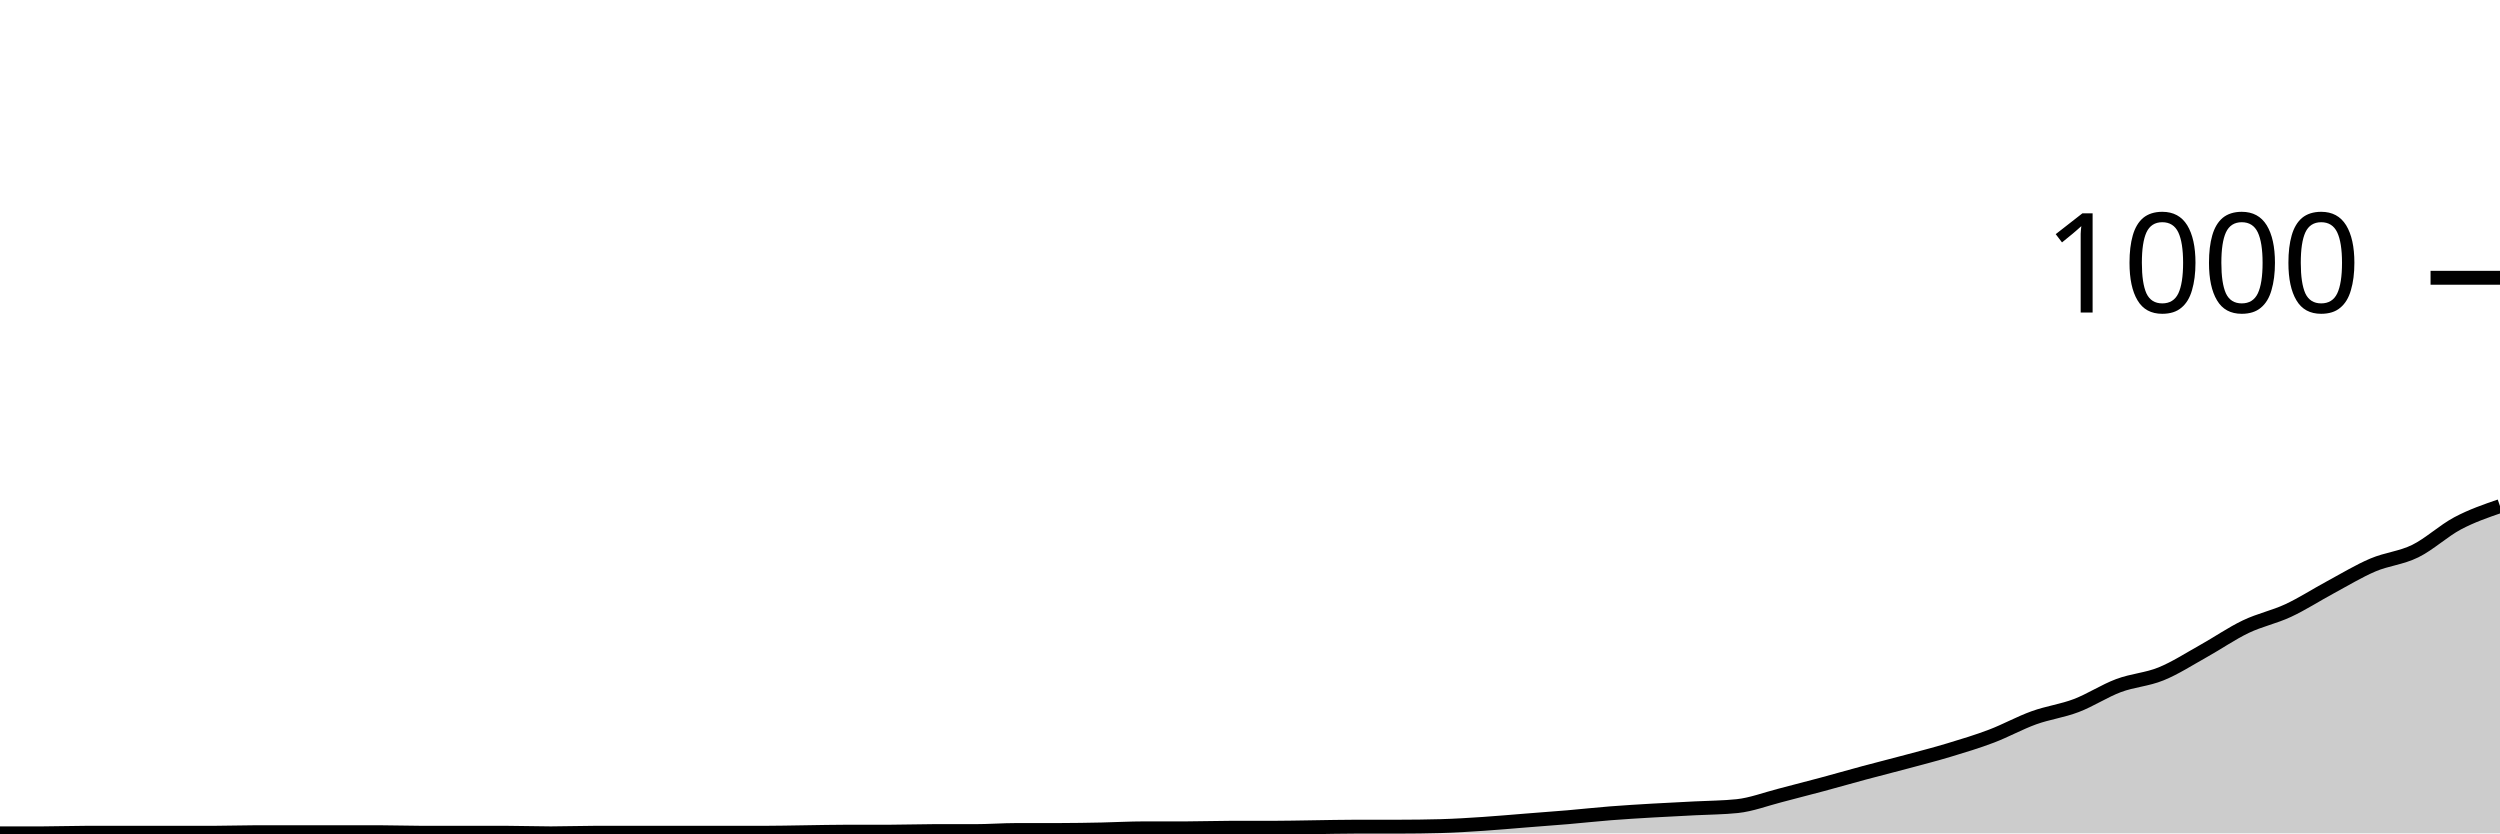
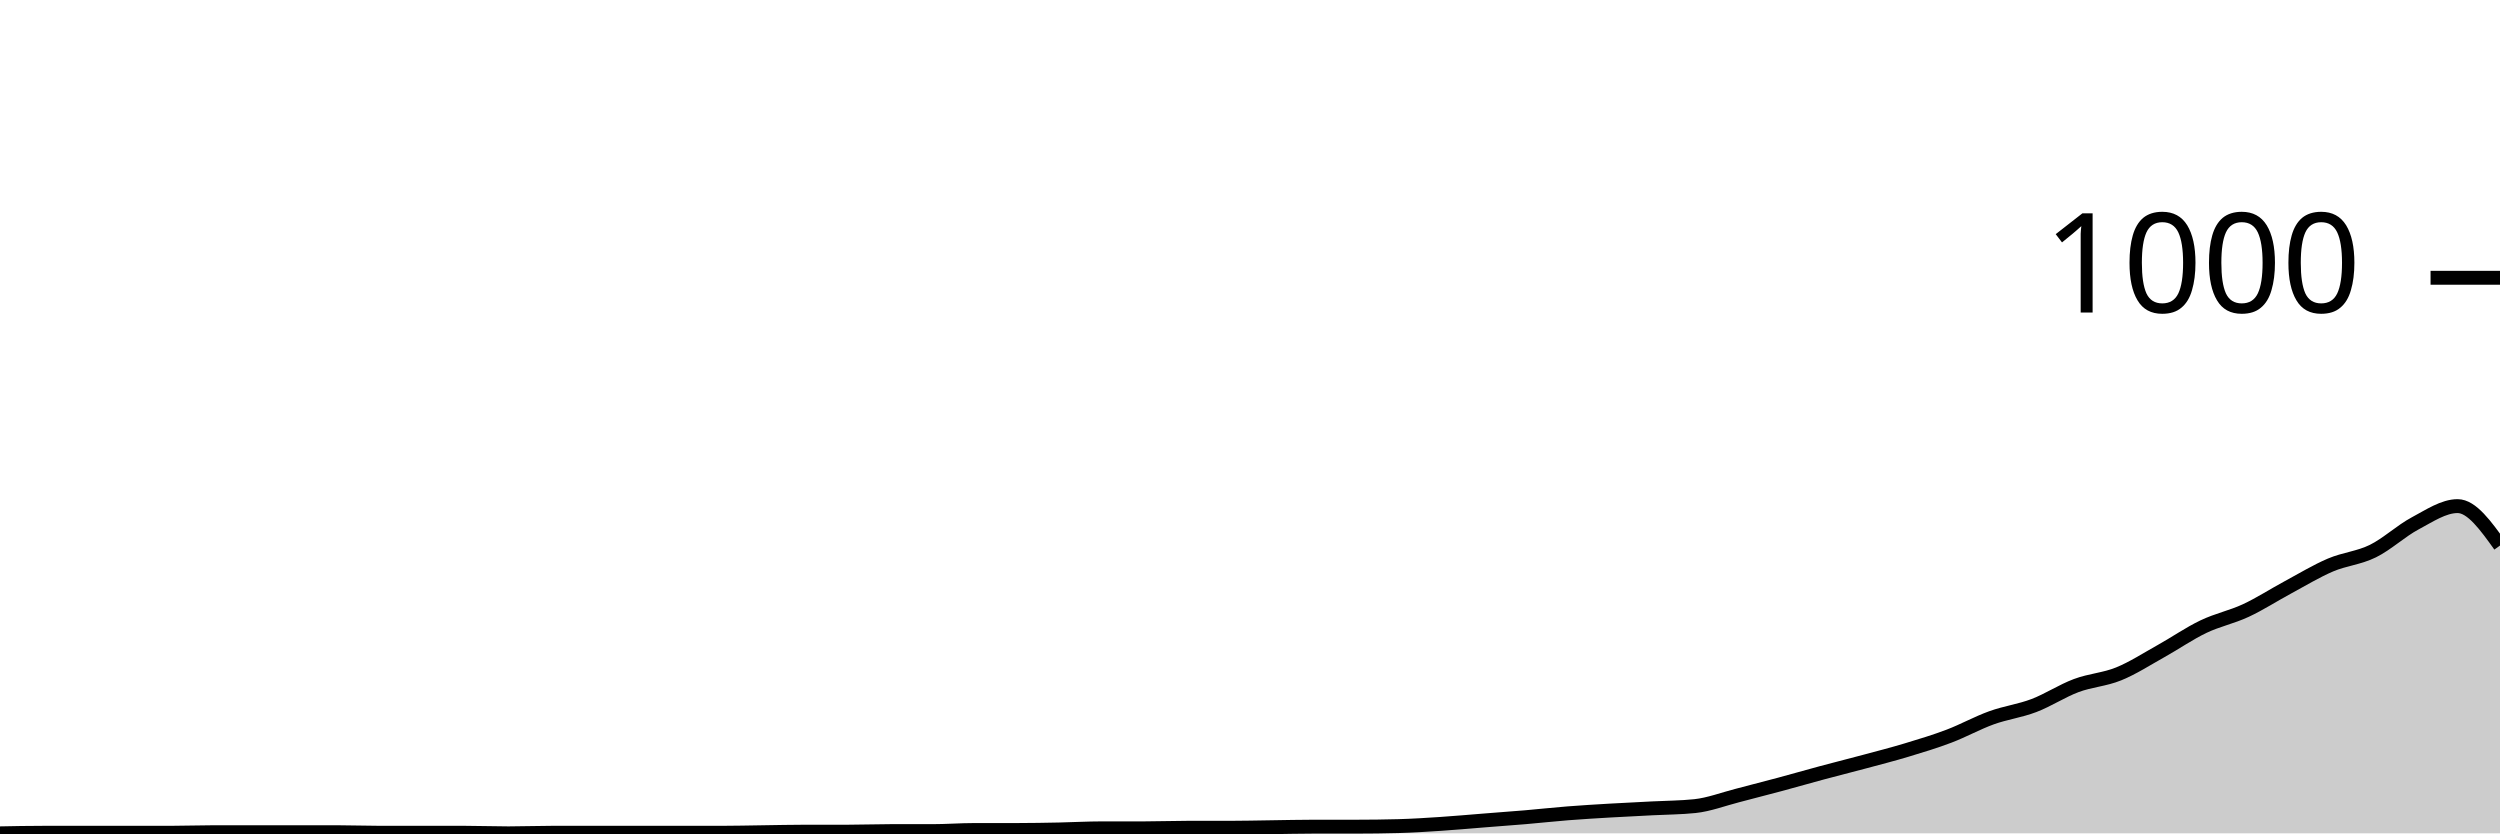
<svg xmlns="http://www.w3.org/2000/svg" viewBox="0 0 180 60">
  <g transform="translate(0,20)">
-     <path class="area" fill="rgba(0, 0, 0, 0.2)" d="M0,40C1.017,40,2.034,40,3.051,40C4.068,40,5.085,39.96,6.102,39.96C7.119,39.96,8.136,39.96,9.153,39.96C10.169,39.96,11.186,39.96,12.203,39.96C13.22,39.96,14.237,39.96,15.254,39.96C16.271,39.96,17.288,39.92,18.305,39.92C19.322,39.92,20.339,39.92,21.356,39.92C22.373,39.92,23.39,39.92,24.407,39.92C25.424,39.92,26.441,39.92,27.458,39.92C28.475,39.92,29.492,39.96,30.508,39.96C31.525,39.96,32.542,39.96,33.559,39.96C34.576,39.96,35.593,39.96,36.61,39.96C37.627,39.96,38.644,40,39.661,40C40.678,40,41.695,39.96,42.712,39.96C43.729,39.96,44.746,39.96,45.763,39.96C46.78,39.96,47.797,39.96,48.814,39.96C49.831,39.96,50.847,39.96,51.864,39.96C52.881,39.96,53.898,39.96,54.915,39.96C55.932,39.96,56.949,39.933,57.966,39.92C58.983,39.907,60,39.88,61.017,39.88C62.034,39.88,63.051,39.88,64.068,39.88C65.085,39.88,66.102,39.84,67.119,39.84C68.136,39.84,69.153,39.84,70.169,39.84C71.186,39.84,72.203,39.76,73.22,39.76C74.237,39.76,75.254,39.76,76.271,39.76C77.288,39.76,78.305,39.74,79.322,39.72C80.339,39.7,81.356,39.64,82.373,39.64C83.39,39.64,84.407,39.64,85.424,39.64C86.441,39.64,87.458,39.6,88.475,39.6C89.492,39.6,90.508,39.6,91.525,39.6C92.542,39.6,93.559,39.573,94.576,39.56C95.593,39.547,96.61,39.52,97.627,39.52C98.644,39.52,99.661,39.52,100.678,39.52C101.695,39.52,102.712,39.507,103.729,39.48C104.746,39.453,105.763,39.387,106.78,39.32C107.797,39.253,108.814,39.16,109.831,39.08C110.847,39,111.864,38.927,112.881,38.84C113.898,38.753,114.915,38.64,115.932,38.56C116.949,38.48,117.966,38.42,118.983,38.36C120,38.3,121.017,38.253,122.034,38.2C123.051,38.147,124.068,38.147,125.085,38.04C126.102,37.933,127.119,37.54,128.136,37.28C129.153,37.02,130.169,36.753,131.186,36.48C132.203,36.207,133.22,35.913,134.237,35.64C135.254,35.367,136.271,35.113,137.288,34.84C138.305,34.567,139.322,34.307,140.339,34C141.356,33.693,142.373,33.387,143.39,33C144.407,32.613,145.424,32.047,146.441,31.68C147.458,31.313,148.475,31.187,149.492,30.8C150.508,30.413,151.525,29.74,152.542,29.36C153.559,28.98,154.576,28.933,155.593,28.52C156.61,28.107,157.627,27.447,158.644,26.88C159.661,26.313,160.678,25.607,161.695,25.12C162.712,24.633,163.729,24.433,164.746,23.96C165.763,23.487,166.78,22.827,167.797,22.28C168.814,21.733,169.831,21.113,170.847,20.68C171.864,20.247,172.881,20.18,173.898,19.68C174.915,19.18,175.932,18.22,176.949,17.68C177.966,17.14,178.983,16.79,180,16.44L180,40C178.983,40,177.966,40,176.949,40C175.932,40,174.915,40,173.898,40C172.881,40,171.864,40,170.847,40C169.831,40,168.814,40,167.797,40C166.78,40,165.763,40,164.746,40C163.729,40,162.712,40,161.695,40C160.678,40,159.661,40,158.644,40C157.627,40,156.61,40,155.593,40C154.576,40,153.559,40,152.542,40C151.525,40,150.508,40,149.492,40C148.475,40,147.458,40,146.441,40C145.424,40,144.407,40,143.39,40C142.373,40,141.356,40,140.339,40C139.322,40,138.305,40,137.288,40C136.271,40,135.254,40,134.237,40C133.22,40,132.203,40,131.186,40C130.169,40,129.153,40,128.136,40C127.119,40,126.102,40,125.085,40C124.068,40,123.051,40,122.034,40C121.017,40,120,40,118.983,40C117.966,40,116.949,40,115.932,40C114.915,40,113.898,40,112.881,40C111.864,40,110.847,40,109.831,40C108.814,40,107.797,40,106.78,40C105.763,40,104.746,40,103.729,40C102.712,40,101.695,40,100.678,40C99.661,40,98.644,40,97.627,40C96.61,40,95.593,40,94.576,40C93.559,40,92.542,40,91.525,40C90.508,40,89.492,40,88.475,40C87.458,40,86.441,40,85.424,40C84.407,40,83.39,40,82.373,40C81.356,40,80.339,40,79.322,40C78.305,40,77.288,40,76.271,40C75.254,40,74.237,40,73.22,40C72.203,40,71.186,40,70.169,40C69.153,40,68.136,40,67.119,40C66.102,40,65.085,40,64.068,40C63.051,40,62.034,40,61.017,40C60,40,58.983,40,57.966,40C56.949,40,55.932,40,54.915,40C53.898,40,52.881,40,51.864,40C50.847,40,49.831,40,48.814,40C47.797,40,46.78,40,45.763,40C44.746,40,43.729,40,42.712,40C41.695,40,40.678,40,39.661,40C38.644,40,37.627,40,36.61,40C35.593,40,34.576,40,33.559,40C32.542,40,31.525,40,30.508,40C29.492,40,28.475,40,27.458,40C26.441,40,25.424,40,24.407,40C23.39,40,22.373,40,21.356,40C20.339,40,19.322,40,18.305,40C17.288,40,16.271,40,15.254,40C14.237,40,13.22,40,12.203,40C11.186,40,10.169,40,9.153,40C8.136,40,7.119,40,6.102,40C5.085,40,4.068,40,3.051,40C2.034,40,1.017,40,0,40Z" />
-     <path class="line" stroke="black" fill="none" d="M0,40C1.017,40,2.034,40,3.051,40C4.068,40,5.085,39.96,6.102,39.96C7.119,39.96,8.136,39.96,9.153,39.96C10.169,39.96,11.186,39.96,12.203,39.96C13.22,39.96,14.237,39.96,15.254,39.96C16.271,39.96,17.288,39.92,18.305,39.92C19.322,39.92,20.339,39.92,21.356,39.92C22.373,39.92,23.39,39.92,24.407,39.92C25.424,39.92,26.441,39.92,27.458,39.92C28.475,39.92,29.492,39.96,30.508,39.96C31.525,39.96,32.542,39.96,33.559,39.96C34.576,39.96,35.593,39.96,36.61,39.96C37.627,39.96,38.644,40,39.661,40C40.678,40,41.695,39.96,42.712,39.96C43.729,39.96,44.746,39.96,45.763,39.96C46.78,39.96,47.797,39.96,48.814,39.96C49.831,39.96,50.847,39.96,51.864,39.96C52.881,39.96,53.898,39.96,54.915,39.96C55.932,39.96,56.949,39.933,57.966,39.92C58.983,39.907,60,39.88,61.017,39.88C62.034,39.88,63.051,39.88,64.068,39.88C65.085,39.88,66.102,39.84,67.119,39.84C68.136,39.84,69.153,39.84,70.169,39.84C71.186,39.84,72.203,39.76,73.22,39.76C74.237,39.76,75.254,39.76,76.271,39.76C77.288,39.76,78.305,39.74,79.322,39.72C80.339,39.7,81.356,39.64,82.373,39.64C83.39,39.64,84.407,39.64,85.424,39.64C86.441,39.64,87.458,39.6,88.475,39.6C89.492,39.6,90.508,39.6,91.525,39.6C92.542,39.6,93.559,39.573,94.576,39.56C95.593,39.547,96.61,39.52,97.627,39.52C98.644,39.52,99.661,39.52,100.678,39.52C101.695,39.52,102.712,39.507,103.729,39.48C104.746,39.453,105.763,39.387,106.78,39.32C107.797,39.253,108.814,39.16,109.831,39.08C110.847,39,111.864,38.927,112.881,38.84C113.898,38.753,114.915,38.64,115.932,38.56C116.949,38.48,117.966,38.42,118.983,38.36C120,38.3,121.017,38.253,122.034,38.2C123.051,38.147,124.068,38.147,125.085,38.04C126.102,37.933,127.119,37.54,128.136,37.28C129.153,37.02,130.169,36.753,131.186,36.48C132.203,36.207,133.22,35.913,134.237,35.64C135.254,35.367,136.271,35.113,137.288,34.84C138.305,34.567,139.322,34.307,140.339,34C141.356,33.693,142.373,33.387,143.39,33C144.407,32.613,145.424,32.047,146.441,31.68C147.458,31.313,148.475,31.187,149.492,30.8C150.508,30.413,151.525,29.74,152.542,29.36C153.559,28.98,154.576,28.933,155.593,28.52C156.61,28.107,157.627,27.447,158.644,26.88C159.661,26.313,160.678,25.607,161.695,25.12C162.712,24.633,163.729,24.433,164.746,23.96C165.763,23.487,166.78,22.827,167.797,22.28C168.814,21.733,169.831,21.113,170.847,20.68C171.864,20.247,172.881,20.18,173.898,19.68C174.915,19.18,175.932,18.22,176.949,17.68C177.966,17.14,178.983,16.79,180,16.44" />
+     <path class="area" fill="rgba(0, 0, 0, 0.2)" d="M0,40C1.017,39.98,2.034,39.96,3.051,39.96C4.068,39.96,5.085,39.96,6.102,39.96C7.119,39.96,8.136,39.96,9.153,39.96C10.169,39.96,11.186,39.96,12.203,39.96C13.22,39.96,14.237,39.92,15.254,39.92C16.271,39.92,17.288,39.92,18.305,39.92C19.322,39.92,20.339,39.92,21.356,39.92C22.373,39.92,23.39,39.92,24.407,39.92C25.424,39.92,26.441,39.96,27.458,39.96C28.475,39.96,29.492,39.96,30.508,39.96C31.525,39.96,32.542,39.96,33.559,39.96C34.576,39.96,35.593,40,36.61,40C37.627,40,38.644,39.96,39.661,39.96C40.678,39.96,41.695,39.96,42.712,39.96C43.729,39.96,44.746,39.96,45.763,39.96C46.78,39.96,47.797,39.96,48.814,39.96C49.831,39.96,50.847,39.96,51.864,39.96C52.881,39.96,53.898,39.933,54.915,39.92C55.932,39.907,56.949,39.88,57.966,39.88C58.983,39.88,60,39.88,61.017,39.88C62.034,39.88,63.051,39.84,64.068,39.84C65.085,39.84,66.102,39.84,67.119,39.84C68.136,39.84,69.153,39.76,70.169,39.76C71.186,39.76,72.203,39.76,73.22,39.76C74.237,39.76,75.254,39.74,76.271,39.72C77.288,39.7,78.305,39.64,79.322,39.64C80.339,39.64,81.356,39.64,82.373,39.64C83.39,39.64,84.407,39.6,85.424,39.6C86.441,39.6,87.458,39.6,88.475,39.6C89.492,39.6,90.508,39.573,91.525,39.56C92.542,39.547,93.559,39.52,94.576,39.52C95.593,39.52,96.61,39.52,97.627,39.52C98.644,39.52,99.661,39.507,100.678,39.48C101.695,39.453,102.712,39.387,103.729,39.32C104.746,39.253,105.763,39.16,106.78,39.08C107.797,39,108.814,38.927,109.831,38.84C110.847,38.753,111.864,38.64,112.881,38.56C113.898,38.48,114.915,38.42,115.932,38.36C116.949,38.3,117.966,38.253,118.983,38.2C120,38.147,121.017,38.147,122.034,38.04C123.051,37.933,124.068,37.54,125.085,37.28C126.102,37.02,127.119,36.753,128.136,36.48C129.153,36.207,130.169,35.913,131.186,35.64C132.203,35.367,133.22,35.113,134.237,34.84C135.254,34.567,136.271,34.307,137.288,34C138.305,33.693,139.322,33.387,140.339,33C141.356,32.613,142.373,32.047,143.39,31.68C144.407,31.313,145.424,31.187,146.441,30.8C147.458,30.413,148.475,29.74,149.492,29.36C150.508,28.98,151.525,28.933,152.542,28.52C153.559,28.107,154.576,27.447,155.593,26.88C156.61,26.313,157.627,25.607,158.644,25.12C159.661,24.633,160.678,24.433,161.695,23.96C162.712,23.487,163.729,22.827,164.746,22.28C165.763,21.733,166.78,21.113,167.797,20.68C168.814,20.247,169.831,20.18,170.847,19.68C171.864,19.18,172.881,18.22,173.898,17.68C174.915,17.14,175.932,16.44,176.949,16.44C177.966,16.44,178.983,17.86,180,19.28L180,40C178.983,40,177.966,40,176.949,40C175.932,40,174.915,40,173.898,40C172.881,40,171.864,40,170.847,40C169.831,40,168.814,40,167.797,40C166.78,40,165.763,40,164.746,40C163.729,40,162.712,40,161.695,40C160.678,40,159.661,40,158.644,40C157.627,40,156.61,40,155.593,40C154.576,40,153.559,40,152.542,40C151.525,40,150.508,40,149.492,40C148.475,40,147.458,40,146.441,40C145.424,40,144.407,40,143.39,40C142.373,40,141.356,40,140.339,40C139.322,40,138.305,40,137.288,40C136.271,40,135.254,40,134.237,40C133.22,40,132.203,40,131.186,40C130.169,40,129.153,40,128.136,40C127.119,40,126.102,40,125.085,40C124.068,40,123.051,40,122.034,40C121.017,40,120,40,118.983,40C117.966,40,116.949,40,115.932,40C114.915,40,113.898,40,112.881,40C111.864,40,110.847,40,109.831,40C108.814,40,107.797,40,106.78,40C105.763,40,104.746,40,103.729,40C102.712,40,101.695,40,100.678,40C99.661,40,98.644,40,97.627,40C96.61,40,95.593,40,94.576,40C93.559,40,92.542,40,91.525,40C90.508,40,89.492,40,88.475,40C87.458,40,86.441,40,85.424,40C84.407,40,83.39,40,82.373,40C81.356,40,80.339,40,79.322,40C78.305,40,77.288,40,76.271,40C75.254,40,74.237,40,73.22,40C72.203,40,71.186,40,70.169,40C69.153,40,68.136,40,67.119,40C66.102,40,65.085,40,64.068,40C63.051,40,62.034,40,61.017,40C60,40,58.983,40,57.966,40C56.949,40,55.932,40,54.915,40C53.898,40,52.881,40,51.864,40C50.847,40,49.831,40,48.814,40C47.797,40,46.78,40,45.763,40C44.746,40,43.729,40,42.712,40C41.695,40,40.678,40,39.661,40C38.644,40,37.627,40,36.61,40C35.593,40,34.576,40,33.559,40C32.542,40,31.525,40,30.508,40C29.492,40,28.475,40,27.458,40C26.441,40,25.424,40,24.407,40C23.39,40,22.373,40,21.356,40C20.339,40,19.322,40,18.305,40C17.288,40,16.271,40,15.254,40C14.237,40,13.22,40,12.203,40C11.186,40,10.169,40,9.153,40C8.136,40,7.119,40,6.102,40C5.085,40,4.068,40,3.051,40C2.034,40,1.017,40,0,40Z" />
+     <path class="line" stroke="black" fill="none" d="M0,40C1.017,39.98,2.034,39.96,3.051,39.96C4.068,39.96,5.085,39.96,6.102,39.96C7.119,39.96,8.136,39.96,9.153,39.96C10.169,39.96,11.186,39.96,12.203,39.96C13.22,39.96,14.237,39.92,15.254,39.92C16.271,39.92,17.288,39.92,18.305,39.92C19.322,39.92,20.339,39.92,21.356,39.92C22.373,39.92,23.39,39.92,24.407,39.92C25.424,39.92,26.441,39.96,27.458,39.96C28.475,39.96,29.492,39.96,30.508,39.96C31.525,39.96,32.542,39.96,33.559,39.96C34.576,39.96,35.593,40,36.61,40C37.627,40,38.644,39.96,39.661,39.96C40.678,39.96,41.695,39.96,42.712,39.96C43.729,39.96,44.746,39.96,45.763,39.96C46.78,39.96,47.797,39.96,48.814,39.96C49.831,39.96,50.847,39.96,51.864,39.96C52.881,39.96,53.898,39.933,54.915,39.92C55.932,39.907,56.949,39.88,57.966,39.88C58.983,39.88,60,39.88,61.017,39.88C62.034,39.88,63.051,39.84,64.068,39.84C65.085,39.84,66.102,39.84,67.119,39.84C68.136,39.84,69.153,39.76,70.169,39.76C71.186,39.76,72.203,39.76,73.22,39.76C74.237,39.76,75.254,39.74,76.271,39.72C77.288,39.7,78.305,39.64,79.322,39.64C80.339,39.64,81.356,39.64,82.373,39.64C83.39,39.64,84.407,39.6,85.424,39.6C86.441,39.6,87.458,39.6,88.475,39.6C89.492,39.6,90.508,39.573,91.525,39.56C92.542,39.547,93.559,39.52,94.576,39.52C95.593,39.52,96.61,39.52,97.627,39.52C98.644,39.52,99.661,39.507,100.678,39.48C101.695,39.453,102.712,39.387,103.729,39.32C104.746,39.253,105.763,39.16,106.78,39.08C107.797,39,108.814,38.927,109.831,38.84C110.847,38.753,111.864,38.64,112.881,38.56C113.898,38.48,114.915,38.42,115.932,38.36C116.949,38.3,117.966,38.253,118.983,38.2C120,38.147,121.017,38.147,122.034,38.04C123.051,37.933,124.068,37.54,125.085,37.28C126.102,37.02,127.119,36.753,128.136,36.48C129.153,36.207,130.169,35.913,131.186,35.64C132.203,35.367,133.22,35.113,134.237,34.84C135.254,34.567,136.271,34.307,137.288,34C138.305,33.693,139.322,33.387,140.339,33C141.356,32.613,142.373,32.047,143.39,31.68C144.407,31.313,145.424,31.187,146.441,30.8C147.458,30.413,148.475,29.74,149.492,29.36C150.508,28.98,151.525,28.933,152.542,28.52C153.559,28.107,154.576,27.447,155.593,26.88C156.61,26.313,157.627,25.607,158.644,25.12C159.661,24.633,160.678,24.433,161.695,23.96C162.712,23.487,163.729,22.827,164.746,22.28C165.763,21.733,166.78,21.113,167.797,20.68C168.814,20.247,169.831,20.18,170.847,19.68C171.864,19.18,172.881,18.22,173.898,17.68C174.915,17.14,175.932,16.44,176.949,16.44C177.966,16.44,178.983,17.86,180,19.28" />
    <path class="axis-ceiling" stroke-width="1" stroke="black" fill="none" d="M175,0L180,0" />
    <text class="axis-ceiling-label" font-family="sans-serif" text-anchor="end" font-size="10px" x="170" y="2.5">1000</text>
  </g>
</svg>
